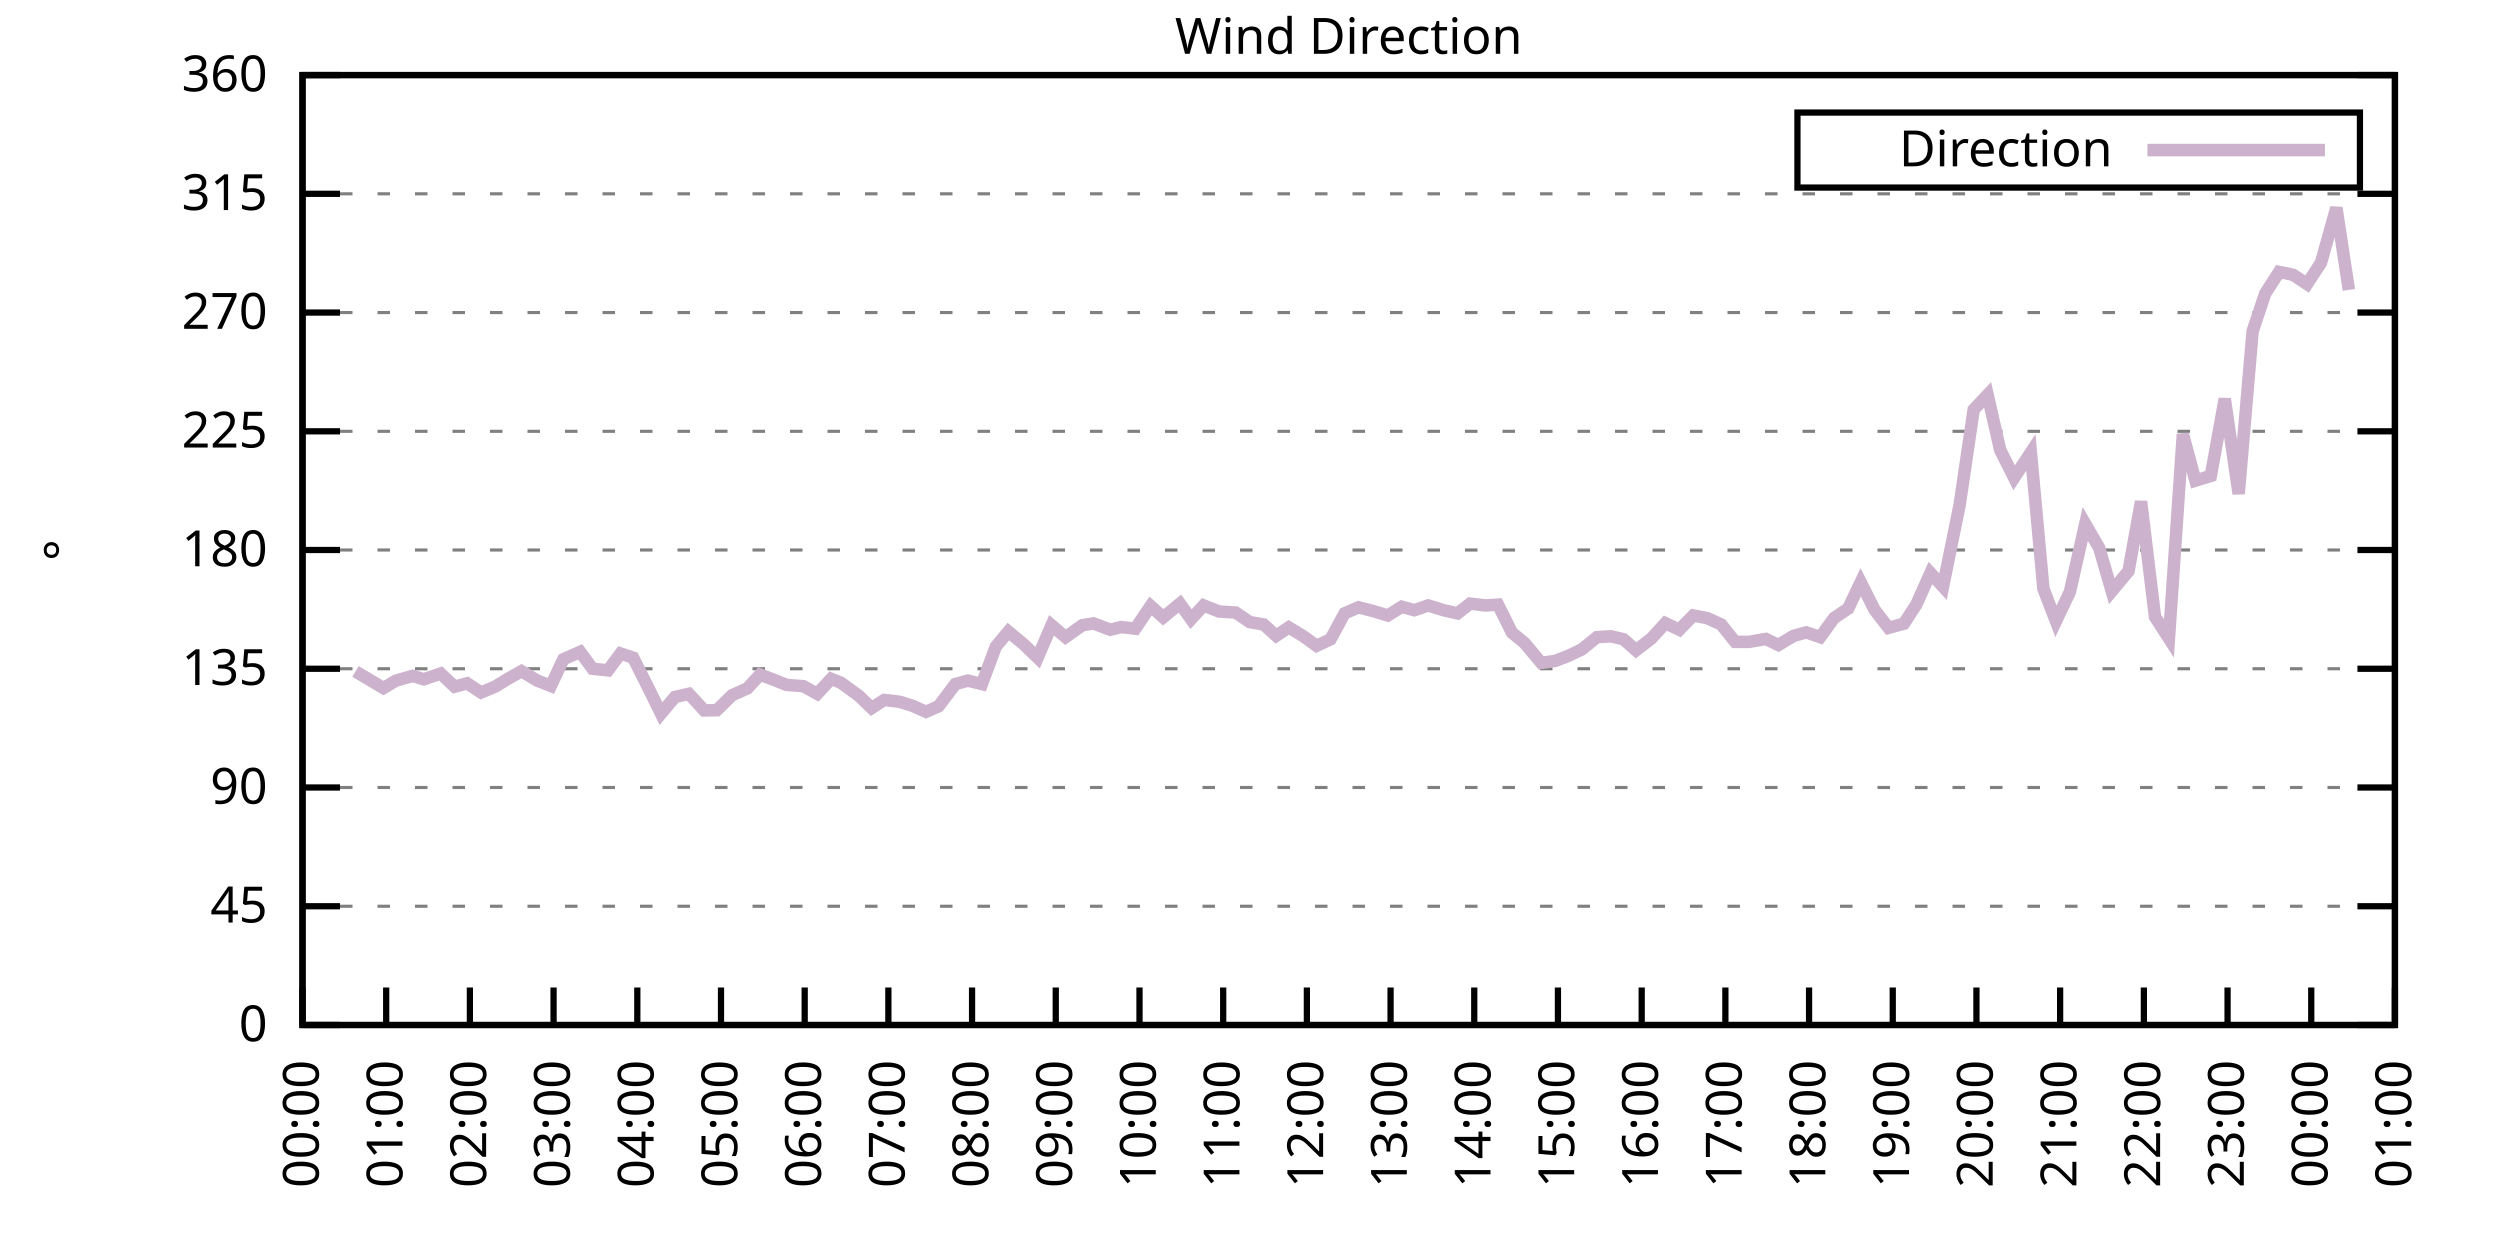
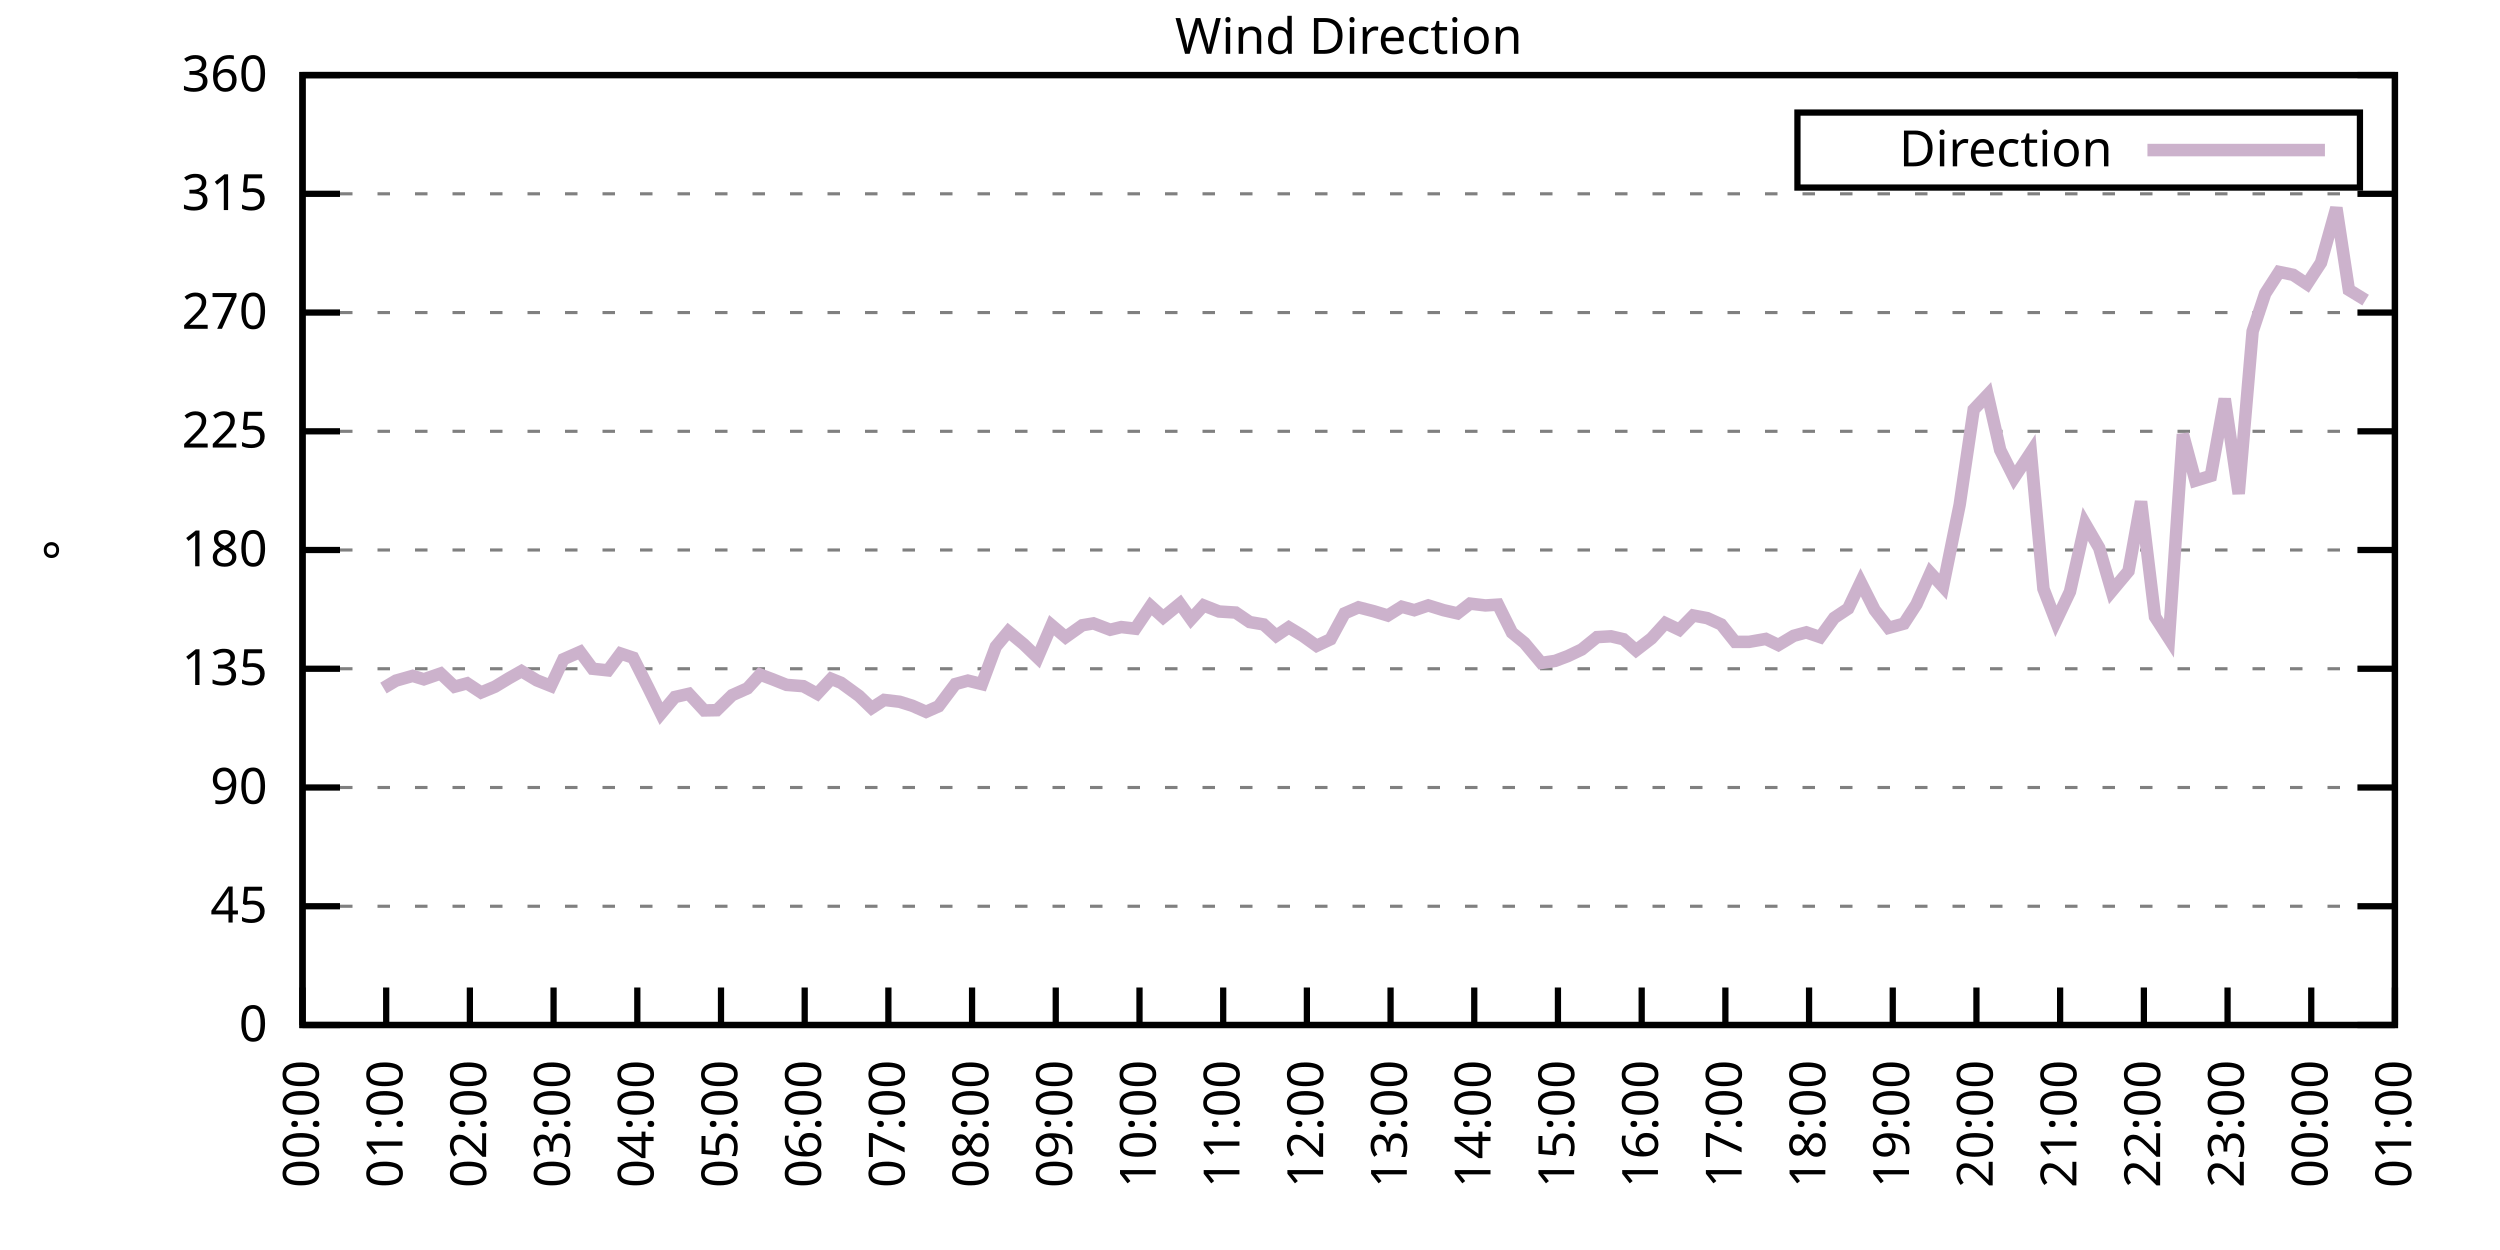
<svg xmlns="http://www.w3.org/2000/svg" xmlns:xlink="http://www.w3.org/1999/xlink" width="400" height="200" viewBox="0 0 400 200">
  <g id="gnuplot_canvas">
    <rect x="0" y="0" width="400" height="200" fill="none" />
    <defs>
      <circle id="gpDot" r="0.5" stroke-width="0.5" stroke="currentColor" />
      <path id="gpPt0" stroke-width="0.333" stroke="currentColor" d="M-1,0 h2 M0,-1 v2" />
      <path id="gpPt1" stroke-width="0.333" stroke="currentColor" d="M-1,-1 L1,1 M1,-1 L-1,1" />
      <path id="gpPt2" stroke-width="0.333" stroke="currentColor" d="M-1,0 L1,0 M0,-1 L0,1 M-1,-1 L1,1 M-1,1 L1,-1" />
      <rect id="gpPt3" stroke-width="0.333" stroke="currentColor" x="-1" y="-1" width="2" height="2" />
      <rect id="gpPt4" stroke-width="0.333" stroke="currentColor" fill="currentColor" x="-1" y="-1" width="2" height="2" />
      <circle id="gpPt5" stroke-width="0.333" stroke="currentColor" cx="0" cy="0" r="1" />
      <use xlink:href="#gpPt5" id="gpPt6" fill="currentColor" stroke="none" />
      <path id="gpPt7" stroke-width="0.333" stroke="currentColor" d="M0,-1.33 L-1.33,0.67 L1.33,0.67 z" />
      <use xlink:href="#gpPt7" id="gpPt8" fill="currentColor" stroke="none" />
      <use xlink:href="#gpPt7" id="gpPt9" stroke="currentColor" transform="rotate(180)" />
      <use xlink:href="#gpPt9" id="gpPt10" fill="currentColor" stroke="none" />
      <use xlink:href="#gpPt3" id="gpPt11" stroke="currentColor" transform="rotate(45)" />
      <use xlink:href="#gpPt11" id="gpPt12" fill="currentColor" stroke="none" />
      <path id="gpPt13" stroke-width="0.333" stroke="currentColor" d="M0,1.330 L1.265,0.411 L0.782,-1.067 L-0.782,-1.076 L-1.265,0.411 z" />
      <use xlink:href="#gpPt13" id="gpPt14" fill="currentColor" stroke="none" />
      <filter id="textbox" filterUnits="objectBoundingBox" x="0" y="0" height="1" width="1">
        <feFlood flood-color="white" flood-opacity="1" result="bgnd" />
        <feComposite in="SourceGraphic" in2="bgnd" operator="atop" />
      </filter>
      <filter id="greybox" filterUnits="objectBoundingBox" x="0" y="0" height="1" width="1">
        <feFlood flood-color="lightgrey" flood-opacity="1" result="grey" />
        <feComposite in="SourceGraphic" in2="grey" operator="atop" />
      </filter>
    </defs>
    <g fill="none" color="white" stroke="currentColor" stroke-width="1.00" stroke-linecap="butt" stroke-linejoin="miter">
</g>
    <g fill="none" color="black" stroke="currentColor" stroke-width="1.00" stroke-linecap="butt" stroke-linejoin="miter">
      <g stroke="none" shape-rendering="crispEdges">
        <polygon fill="rgb(255, 255, 255)" points="48.40,164.00 383.18,164.00 383.18,12.02 48.40,12.02 " />
      </g>
    </g>
    <g fill="none" color="black" stroke="currentColor" stroke-width="1.00" stroke-linecap="butt" stroke-linejoin="miter">
</g>
    <g fill="none" color="black" stroke="black" stroke-width="0.50" stroke-linecap="butt" stroke-linejoin="miter">
</g>
    <g fill="none" color="gray" stroke="currentColor" stroke-width="0.50" stroke-linecap="butt" stroke-linejoin="miter">
      <path stroke="gray" stroke-dasharray="2,4" class="gridline" d="M48.40,164.00 L383.19,164.00  " />
    </g>
    <g fill="none" color="gray" stroke="gray" stroke-width="1.00" stroke-linecap="butt" stroke-linejoin="miter">
</g>
    <g fill="none" color="black" stroke="currentColor" stroke-width="1.00" stroke-linecap="butt" stroke-linejoin="miter">
      <path stroke="black" d="M48.40,164.00 L54.40,164.00 M383.19,164.00 L377.19,164.00  " />
      <g transform="translate(42.80,166.60)" stroke="none" fill="black" font-family="Sans" font-size="8.00" text-anchor="end">
        <text>
          <tspan font-family="Sans"> 0</tspan>
        </text>
      </g>
    </g>
    <g fill="none" color="black" stroke="currentColor" stroke-width="1.00" stroke-linecap="butt" stroke-linejoin="miter">
</g>
    <g fill="none" color="black" stroke="black" stroke-width="0.50" stroke-linecap="butt" stroke-linejoin="miter">
</g>
    <g fill="none" color="gray" stroke="currentColor" stroke-width="0.50" stroke-linecap="butt" stroke-linejoin="miter">
      <path stroke="gray" stroke-dasharray="2,4" class="gridline" d="M48.40,145.00 L383.19,145.00  " />
    </g>
    <g fill="none" color="gray" stroke="gray" stroke-width="1.00" stroke-linecap="butt" stroke-linejoin="miter">
</g>
    <g fill="none" color="black" stroke="currentColor" stroke-width="1.00" stroke-linecap="butt" stroke-linejoin="miter">
      <path stroke="black" d="M48.40,145.00 L54.40,145.00 M383.19,145.00 L377.19,145.00  " />
      <g transform="translate(42.80,147.60)" stroke="none" fill="black" font-family="Sans" font-size="8.00" text-anchor="end">
        <text>
          <tspan font-family="Sans"> 45</tspan>
        </text>
      </g>
    </g>
    <g fill="none" color="black" stroke="currentColor" stroke-width="1.00" stroke-linecap="butt" stroke-linejoin="miter">
</g>
    <g fill="none" color="black" stroke="black" stroke-width="0.50" stroke-linecap="butt" stroke-linejoin="miter">
</g>
    <g fill="none" color="gray" stroke="currentColor" stroke-width="0.50" stroke-linecap="butt" stroke-linejoin="miter">
      <path stroke="gray" stroke-dasharray="2,4" class="gridline" d="M48.40,126.00 L383.19,126.00  " />
    </g>
    <g fill="none" color="gray" stroke="gray" stroke-width="1.00" stroke-linecap="butt" stroke-linejoin="miter">
</g>
    <g fill="none" color="black" stroke="currentColor" stroke-width="1.00" stroke-linecap="butt" stroke-linejoin="miter">
      <path stroke="black" d="M48.40,126.00 L54.40,126.00 M383.19,126.00 L377.19,126.00  " />
      <g transform="translate(42.80,128.60)" stroke="none" fill="black" font-family="Sans" font-size="8.00" text-anchor="end">
        <text>
          <tspan font-family="Sans"> 90</tspan>
        </text>
      </g>
    </g>
    <g fill="none" color="black" stroke="currentColor" stroke-width="1.00" stroke-linecap="butt" stroke-linejoin="miter">
</g>
    <g fill="none" color="black" stroke="black" stroke-width="0.50" stroke-linecap="butt" stroke-linejoin="miter">
</g>
    <g fill="none" color="gray" stroke="currentColor" stroke-width="0.50" stroke-linecap="butt" stroke-linejoin="miter">
      <path stroke="gray" stroke-dasharray="2,4" class="gridline" d="M48.40,107.00 L383.19,107.00  " />
    </g>
    <g fill="none" color="gray" stroke="gray" stroke-width="1.00" stroke-linecap="butt" stroke-linejoin="miter">
</g>
    <g fill="none" color="black" stroke="currentColor" stroke-width="1.00" stroke-linecap="butt" stroke-linejoin="miter">
      <path stroke="black" d="M48.40,107.00 L54.40,107.00 M383.19,107.00 L377.19,107.00  " />
      <g transform="translate(42.80,109.60)" stroke="none" fill="black" font-family="Sans" font-size="8.00" text-anchor="end">
        <text>
          <tspan font-family="Sans"> 135</tspan>
        </text>
      </g>
    </g>
    <g fill="none" color="black" stroke="currentColor" stroke-width="1.00" stroke-linecap="butt" stroke-linejoin="miter">
</g>
    <g fill="none" color="black" stroke="black" stroke-width="0.50" stroke-linecap="butt" stroke-linejoin="miter">
</g>
    <g fill="none" color="gray" stroke="currentColor" stroke-width="0.50" stroke-linecap="butt" stroke-linejoin="miter">
      <path stroke="gray" stroke-dasharray="2,4" class="gridline" d="M48.40,88.00 L383.19,88.00  " />
    </g>
    <g fill="none" color="gray" stroke="gray" stroke-width="1.00" stroke-linecap="butt" stroke-linejoin="miter">
</g>
    <g fill="none" color="black" stroke="currentColor" stroke-width="1.00" stroke-linecap="butt" stroke-linejoin="miter">
      <path stroke="black" d="M48.40,88.00 L54.40,88.00 M383.19,88.00 L377.19,88.00  " />
      <g transform="translate(42.80,90.60)" stroke="none" fill="black" font-family="Sans" font-size="8.00" text-anchor="end">
        <text>
          <tspan font-family="Sans"> 180</tspan>
        </text>
      </g>
    </g>
    <g fill="none" color="black" stroke="currentColor" stroke-width="1.00" stroke-linecap="butt" stroke-linejoin="miter">
</g>
    <g fill="none" color="black" stroke="black" stroke-width="0.50" stroke-linecap="butt" stroke-linejoin="miter">
</g>
    <g fill="none" color="gray" stroke="currentColor" stroke-width="0.50" stroke-linecap="butt" stroke-linejoin="miter">
      <path stroke="gray" stroke-dasharray="2,4" class="gridline" d="M48.40,69.01 L383.19,69.01  " />
    </g>
    <g fill="none" color="gray" stroke="gray" stroke-width="1.00" stroke-linecap="butt" stroke-linejoin="miter">
</g>
    <g fill="none" color="black" stroke="currentColor" stroke-width="1.00" stroke-linecap="butt" stroke-linejoin="miter">
      <path stroke="black" d="M48.40,69.01 L54.40,69.01 M383.19,69.01 L377.19,69.01  " />
      <g transform="translate(42.80,71.61)" stroke="none" fill="black" font-family="Sans" font-size="8.00" text-anchor="end">
        <text>
          <tspan font-family="Sans"> 225</tspan>
        </text>
      </g>
    </g>
    <g fill="none" color="black" stroke="currentColor" stroke-width="1.00" stroke-linecap="butt" stroke-linejoin="miter">
</g>
    <g fill="none" color="black" stroke="black" stroke-width="0.50" stroke-linecap="butt" stroke-linejoin="miter">
</g>
    <g fill="none" color="gray" stroke="currentColor" stroke-width="0.50" stroke-linecap="butt" stroke-linejoin="miter">
      <path stroke="gray" stroke-dasharray="2,4" class="gridline" d="M48.40,50.01 L383.19,50.01  " />
    </g>
    <g fill="none" color="gray" stroke="gray" stroke-width="1.00" stroke-linecap="butt" stroke-linejoin="miter">
</g>
    <g fill="none" color="black" stroke="currentColor" stroke-width="1.00" stroke-linecap="butt" stroke-linejoin="miter">
      <path stroke="black" d="M48.40,50.01 L54.40,50.01 M383.19,50.01 L377.19,50.01  " />
      <g transform="translate(42.80,52.61)" stroke="none" fill="black" font-family="Sans" font-size="8.00" text-anchor="end">
        <text>
          <tspan font-family="Sans"> 270</tspan>
        </text>
      </g>
    </g>
    <g fill="none" color="black" stroke="currentColor" stroke-width="1.00" stroke-linecap="butt" stroke-linejoin="miter">
</g>
    <g fill="none" color="black" stroke="black" stroke-width="0.50" stroke-linecap="butt" stroke-linejoin="miter">
</g>
    <g fill="none" color="gray" stroke="currentColor" stroke-width="0.50" stroke-linecap="butt" stroke-linejoin="miter">
      <path stroke="gray" stroke-dasharray="2,4" class="gridline" d="M48.40,31.01 L383.19,31.01  " />
    </g>
    <g fill="none" color="gray" stroke="gray" stroke-width="1.00" stroke-linecap="butt" stroke-linejoin="miter">
</g>
    <g fill="none" color="black" stroke="currentColor" stroke-width="1.00" stroke-linecap="butt" stroke-linejoin="miter">
      <path stroke="black" d="M48.40,31.01 L54.40,31.01 M383.19,31.01 L377.19,31.01  " />
      <g transform="translate(42.80,33.61)" stroke="none" fill="black" font-family="Sans" font-size="8.00" text-anchor="end">
        <text>
          <tspan font-family="Sans"> 315</tspan>
        </text>
      </g>
    </g>
    <g fill="none" color="black" stroke="currentColor" stroke-width="1.00" stroke-linecap="butt" stroke-linejoin="miter">
</g>
    <g fill="none" color="black" stroke="black" stroke-width="0.50" stroke-linecap="butt" stroke-linejoin="miter">
</g>
    <g fill="none" color="gray" stroke="currentColor" stroke-width="0.50" stroke-linecap="butt" stroke-linejoin="miter">
      <path stroke="gray" stroke-dasharray="2,4" class="gridline" d="M48.40,12.01 L383.19,12.01  " />
    </g>
    <g fill="none" color="gray" stroke="gray" stroke-width="1.00" stroke-linecap="butt" stroke-linejoin="miter">
</g>
    <g fill="none" color="black" stroke="currentColor" stroke-width="1.00" stroke-linecap="butt" stroke-linejoin="miter">
      <path stroke="black" d="M48.40,12.01 L54.40,12.01 M383.19,12.01 L377.19,12.01  " />
      <g transform="translate(42.80,14.61)" stroke="none" fill="black" font-family="Sans" font-size="8.00" text-anchor="end">
        <text>
          <tspan font-family="Sans"> 360</tspan>
        </text>
      </g>
    </g>
    <g fill="none" color="black" stroke="currentColor" stroke-width="1.00" stroke-linecap="butt" stroke-linejoin="miter">
      <path stroke="black" d="M48.40,164.00 L48.40,158.00  " />
      <g transform="translate(51.00,169.60) rotate(270.00)" stroke="none" fill="black" font-family="Sans" font-size="8.00" text-anchor="end">
        <text>
          <tspan font-family="Sans">00:00</tspan>
        </text>
      </g>
    </g>
    <g fill="none" color="black" stroke="currentColor" stroke-width="1.00" stroke-linecap="butt" stroke-linejoin="miter">
      <path stroke="black" d="M61.79,164.00 L61.79,158.00  " />
      <g transform="translate(64.39,169.60) rotate(270.00)" stroke="none" fill="black" font-family="Sans" font-size="8.00" text-anchor="end">
        <text>
          <tspan font-family="Sans">01:00</tspan>
        </text>
      </g>
    </g>
    <g fill="none" color="black" stroke="currentColor" stroke-width="1.00" stroke-linecap="butt" stroke-linejoin="miter">
      <path stroke="black" d="M75.18,164.00 L75.18,158.00  " />
      <g transform="translate(77.78,169.60) rotate(270.00)" stroke="none" fill="black" font-family="Sans" font-size="8.00" text-anchor="end">
        <text>
          <tspan font-family="Sans">02:00</tspan>
        </text>
      </g>
    </g>
    <g fill="none" color="black" stroke="currentColor" stroke-width="1.00" stroke-linecap="butt" stroke-linejoin="miter">
      <path stroke="black" d="M88.57,164.00 L88.57,158.00  " />
      <g transform="translate(91.17,169.60) rotate(270.00)" stroke="none" fill="black" font-family="Sans" font-size="8.00" text-anchor="end">
        <text>
          <tspan font-family="Sans">03:00</tspan>
        </text>
      </g>
    </g>
    <g fill="none" color="black" stroke="currentColor" stroke-width="1.00" stroke-linecap="butt" stroke-linejoin="miter">
      <path stroke="black" d="M101.97,164.00 L101.97,158.00  " />
      <g transform="translate(104.57,169.60) rotate(270.00)" stroke="none" fill="black" font-family="Sans" font-size="8.00" text-anchor="end">
        <text>
          <tspan font-family="Sans">04:00</tspan>
        </text>
      </g>
    </g>
    <g fill="none" color="black" stroke="currentColor" stroke-width="1.00" stroke-linecap="butt" stroke-linejoin="miter">
      <path stroke="black" d="M115.36,164.00 L115.36,158.00  " />
      <g transform="translate(117.96,169.60) rotate(270.00)" stroke="none" fill="black" font-family="Sans" font-size="8.00" text-anchor="end">
        <text>
          <tspan font-family="Sans">05:00</tspan>
        </text>
      </g>
    </g>
    <g fill="none" color="black" stroke="currentColor" stroke-width="1.00" stroke-linecap="butt" stroke-linejoin="miter">
      <path stroke="black" d="M128.75,164.00 L128.75,158.00  " />
      <g transform="translate(131.35,169.60) rotate(270.00)" stroke="none" fill="black" font-family="Sans" font-size="8.00" text-anchor="end">
        <text>
          <tspan font-family="Sans">06:00</tspan>
        </text>
      </g>
    </g>
    <g fill="none" color="black" stroke="currentColor" stroke-width="1.00" stroke-linecap="butt" stroke-linejoin="miter">
      <path stroke="black" d="M142.14,164.00 L142.14,158.00  " />
      <g transform="translate(144.74,169.60) rotate(270.00)" stroke="none" fill="black" font-family="Sans" font-size="8.00" text-anchor="end">
        <text>
          <tspan font-family="Sans">07:00</tspan>
        </text>
      </g>
    </g>
    <g fill="none" color="black" stroke="currentColor" stroke-width="1.00" stroke-linecap="butt" stroke-linejoin="miter">
      <path stroke="black" d="M155.53,164.00 L155.53,158.00  " />
      <g transform="translate(158.13,169.60) rotate(270.00)" stroke="none" fill="black" font-family="Sans" font-size="8.00" text-anchor="end">
        <text>
          <tspan font-family="Sans">08:00</tspan>
        </text>
      </g>
    </g>
    <g fill="none" color="black" stroke="currentColor" stroke-width="1.00" stroke-linecap="butt" stroke-linejoin="miter">
      <path stroke="black" d="M168.92,164.00 L168.92,158.00  " />
      <g transform="translate(171.52,169.60) rotate(270.00)" stroke="none" fill="black" font-family="Sans" font-size="8.00" text-anchor="end">
        <text>
          <tspan font-family="Sans">09:00</tspan>
        </text>
      </g>
    </g>
    <g fill="none" color="black" stroke="currentColor" stroke-width="1.00" stroke-linecap="butt" stroke-linejoin="miter">
      <path stroke="black" d="M182.32,164.00 L182.32,158.00  " />
      <g transform="translate(184.92,169.60) rotate(270.00)" stroke="none" fill="black" font-family="Sans" font-size="8.00" text-anchor="end">
        <text>
          <tspan font-family="Sans">10:00</tspan>
        </text>
      </g>
    </g>
    <g fill="none" color="black" stroke="currentColor" stroke-width="1.00" stroke-linecap="butt" stroke-linejoin="miter">
      <path stroke="black" d="M195.71,164.00 L195.71,158.00  " />
      <g transform="translate(198.31,169.60) rotate(270.00)" stroke="none" fill="black" font-family="Sans" font-size="8.00" text-anchor="end">
        <text>
          <tspan font-family="Sans">11:00</tspan>
        </text>
      </g>
    </g>
    <g fill="none" color="black" stroke="currentColor" stroke-width="1.00" stroke-linecap="butt" stroke-linejoin="miter">
      <path stroke="black" d="M209.10,164.00 L209.10,158.00  " />
      <g transform="translate(211.70,169.60) rotate(270.00)" stroke="none" fill="black" font-family="Sans" font-size="8.00" text-anchor="end">
        <text>
          <tspan font-family="Sans">12:00</tspan>
        </text>
      </g>
    </g>
    <g fill="none" color="black" stroke="currentColor" stroke-width="1.00" stroke-linecap="butt" stroke-linejoin="miter">
      <path stroke="black" d="M222.49,164.00 L222.49,158.00  " />
      <g transform="translate(225.09,169.60) rotate(270.00)" stroke="none" fill="black" font-family="Sans" font-size="8.00" text-anchor="end">
        <text>
          <tspan font-family="Sans">13:00</tspan>
        </text>
      </g>
    </g>
    <g fill="none" color="black" stroke="currentColor" stroke-width="1.00" stroke-linecap="butt" stroke-linejoin="miter">
      <path stroke="black" d="M235.88,164.00 L235.88,158.00  " />
      <g transform="translate(238.48,169.60) rotate(270.00)" stroke="none" fill="black" font-family="Sans" font-size="8.00" text-anchor="end">
        <text>
          <tspan font-family="Sans">14:00</tspan>
        </text>
      </g>
    </g>
    <g fill="none" color="black" stroke="currentColor" stroke-width="1.00" stroke-linecap="butt" stroke-linejoin="miter">
      <path stroke="black" d="M249.27,164.00 L249.27,158.00  " />
      <g transform="translate(251.87,169.60) rotate(270.00)" stroke="none" fill="black" font-family="Sans" font-size="8.00" text-anchor="end">
        <text>
          <tspan font-family="Sans">15:00</tspan>
        </text>
      </g>
    </g>
    <g fill="none" color="black" stroke="currentColor" stroke-width="1.00" stroke-linecap="butt" stroke-linejoin="miter">
      <path stroke="black" d="M262.67,164.00 L262.67,158.00  " />
      <g transform="translate(265.27,169.60) rotate(270.00)" stroke="none" fill="black" font-family="Sans" font-size="8.00" text-anchor="end">
        <text>
          <tspan font-family="Sans">16:00</tspan>
        </text>
      </g>
    </g>
    <g fill="none" color="black" stroke="currentColor" stroke-width="1.00" stroke-linecap="butt" stroke-linejoin="miter">
      <path stroke="black" d="M276.06,164.00 L276.06,158.00  " />
      <g transform="translate(278.66,169.60) rotate(270.00)" stroke="none" fill="black" font-family="Sans" font-size="8.00" text-anchor="end">
        <text>
          <tspan font-family="Sans">17:00</tspan>
        </text>
      </g>
    </g>
    <g fill="none" color="black" stroke="currentColor" stroke-width="1.00" stroke-linecap="butt" stroke-linejoin="miter">
      <path stroke="black" d="M289.45,164.00 L289.45,158.00  " />
      <g transform="translate(292.05,169.60) rotate(270.00)" stroke="none" fill="black" font-family="Sans" font-size="8.00" text-anchor="end">
        <text>
          <tspan font-family="Sans">18:00</tspan>
        </text>
      </g>
    </g>
    <g fill="none" color="black" stroke="currentColor" stroke-width="1.00" stroke-linecap="butt" stroke-linejoin="miter">
      <path stroke="black" d="M302.84,164.00 L302.84,158.00  " />
      <g transform="translate(305.44,169.60) rotate(270.00)" stroke="none" fill="black" font-family="Sans" font-size="8.00" text-anchor="end">
        <text>
          <tspan font-family="Sans">19:00</tspan>
        </text>
      </g>
    </g>
    <g fill="none" color="black" stroke="currentColor" stroke-width="1.00" stroke-linecap="butt" stroke-linejoin="miter">
      <path stroke="black" d="M316.23,164.00 L316.23,158.00  " />
      <g transform="translate(318.83,169.60) rotate(270.00)" stroke="none" fill="black" font-family="Sans" font-size="8.00" text-anchor="end">
        <text>
          <tspan font-family="Sans">20:00</tspan>
        </text>
      </g>
    </g>
    <g fill="none" color="black" stroke="currentColor" stroke-width="1.00" stroke-linecap="butt" stroke-linejoin="miter">
      <path stroke="black" d="M329.62,164.00 L329.62,158.00  " />
      <g transform="translate(332.22,169.60) rotate(270.00)" stroke="none" fill="black" font-family="Sans" font-size="8.00" text-anchor="end">
        <text>
          <tspan font-family="Sans">21:00</tspan>
        </text>
      </g>
    </g>
    <g fill="none" color="black" stroke="currentColor" stroke-width="1.00" stroke-linecap="butt" stroke-linejoin="miter">
      <path stroke="black" d="M343.02,164.00 L343.02,158.00  " />
      <g transform="translate(345.62,169.60) rotate(270.00)" stroke="none" fill="black" font-family="Sans" font-size="8.00" text-anchor="end">
        <text>
          <tspan font-family="Sans">22:00</tspan>
        </text>
      </g>
    </g>
    <g fill="none" color="black" stroke="currentColor" stroke-width="1.00" stroke-linecap="butt" stroke-linejoin="miter">
      <path stroke="black" d="M356.41,164.00 L356.41,158.00  " />
      <g transform="translate(359.01,169.60) rotate(270.00)" stroke="none" fill="black" font-family="Sans" font-size="8.00" text-anchor="end">
        <text>
          <tspan font-family="Sans">23:00</tspan>
        </text>
      </g>
    </g>
    <g fill="none" color="black" stroke="currentColor" stroke-width="1.00" stroke-linecap="butt" stroke-linejoin="miter">
      <path stroke="black" d="M369.80,164.00 L369.80,158.00  " />
      <g transform="translate(372.40,169.60) rotate(270.00)" stroke="none" fill="black" font-family="Sans" font-size="8.00" text-anchor="end">
        <text>
          <tspan font-family="Sans">00:00</tspan>
        </text>
      </g>
    </g>
    <g fill="none" color="black" stroke="currentColor" stroke-width="1.00" stroke-linecap="butt" stroke-linejoin="miter">
      <path stroke="black" d="M383.19,164.00 L383.19,158.00  " />
      <g transform="translate(385.79,169.60) rotate(270.00)" stroke="none" fill="black" font-family="Sans" font-size="8.00" text-anchor="end">
        <text>
          <tspan font-family="Sans">01:00</tspan>
        </text>
      </g>
    </g>
    <g fill="none" color="black" stroke="currentColor" stroke-width="1.00" stroke-linecap="butt" stroke-linejoin="miter">
</g>
    <g fill="none" color="black" stroke="currentColor" stroke-width="1.00" stroke-linecap="butt" stroke-linejoin="miter">
      <path stroke="black" d="M48.40,12.01 L48.40,164.00 L383.19,164.00 L383.19,12.01 L48.40,12.01 Z  " />
    </g>
    <g fill="none" color="black" stroke="currentColor" stroke-width="1.00" stroke-linecap="butt" stroke-linejoin="miter">
</g>
    <g fill="none" color="black" stroke="currentColor" stroke-width="1.00" stroke-linecap="butt" stroke-linejoin="miter">
      <path stroke="black" d="M287.59,30.01 L287.59,18.01 L377.59,18.01 L377.59,30.01 L287.59,30.01 Z  " />
    </g>
    <g id="Wind_direction_plot_1">
      <g fill="none" color="white" stroke="black" stroke-width="2.00" stroke-linecap="butt" stroke-linejoin="miter">
</g>
      <g fill="none" color="black" stroke="currentColor" stroke-width="2.00" stroke-linecap="butt" stroke-linejoin="miter">
        <g transform="translate(337.99,26.61)" stroke="none" fill="black" font-family="Sans" font-size="8.00" text-anchor="end">
          <text>
            <tspan font-family="Sans">Direction</tspan>
          </text>
        </g>
      </g>
      <g fill="none" color="black" stroke="currentColor" stroke-width="2.00" stroke-linecap="butt" stroke-linejoin="miter">
-         <path stroke="rgb(204, 178, 204)" d="M343.59,24.01 L371.99,24.01 M56.88,107.43 L61.35,110.09 L63.35,108.90 L66.03,108.14 L67.82,108.69 L70.50,107.76   L72.73,109.87 L74.74,109.33 L76.97,110.80 L79.20,109.87 L81.43,108.52 L83.44,107.38 L85.90,108.86 L88.13,109.75   L90.14,105.48 L92.82,104.30 L94.82,107.00 L97.28,107.26 L99.29,104.56 L101.30,105.23 L103.75,110.09 L105.76,114.18   L107.99,111.52 L110.22,111.01 L112.68,113.67 L114.69,113.63 L117.14,111.23 L119.60,110.13 L121.61,107.93 L123.62,108.69   L125.85,109.58 L128.53,109.79 L130.76,111.01 L132.99,108.61 L134.55,109.24 L137.45,111.35 L139.46,113.29 L141.47,111.99   L143.93,112.28 L145.94,112.91 L148.17,113.89 L150.18,113.00 L152.85,109.45 L154.86,108.90 L157.10,109.45 L159.33,103.46   L161.34,101.05 L163.79,103.08 L166.02,105.23 L168.25,100.04 L170.49,101.94 L173.17,100.04 L174.95,99.74 L177.63,100.76   L179.41,100.33 L181.65,100.59 L184.10,96.96 L186.11,98.77 L188.79,96.58 L190.57,99.07 L192.58,96.87 L195.04,97.84   L197.72,98.01 L199.95,99.53 L202.18,99.91 L204.19,101.73 L206.20,100.38 L208.43,101.73 L210.66,103.33 L212.89,102.28   L215.13,98.14 L217.36,97.17 L219.81,97.80 L222.04,98.48 L224.28,97.08 L226.29,97.63 L228.52,96.87 L230.97,97.63   L233.20,98.14 L235.21,96.58 L237.67,96.87 L239.68,96.74 L241.91,101.22 L243.92,102.87 L246.60,106.07 L248.83,105.74   L250.84,104.98 L253.07,103.92 L255.52,101.94 L257.76,101.81 L259.76,102.28 L261.77,104.05 L264.23,102.15 L266.46,99.70   L268.69,100.76 L270.92,98.48 L273.16,98.90 L275.39,99.91 L277.62,102.70 L279.85,102.70 L282.53,102.23 L284.54,103.20   L286.99,101.73 L289.00,101.18 L291.23,101.94 L293.47,98.86 L295.70,97.38 L297.71,93.16 L299.94,97.59 L302.17,100.46   L304.63,99.78 L306.63,96.70 L308.87,91.68 L310.88,93.87 L313.55,80.74 L315.79,65.54 L318.02,63.18 L320.03,72.00   L322.26,76.44 L324.94,72.38 L326.95,94.21 L328.95,99.40 L331.19,94.68 L333.64,83.83 L335.87,87.67 L337.88,94.59   L340.56,91.38 L342.57,80.24 L344.80,98.69 L347.03,102.15 L349.26,69.47 L351.27,76.90 L353.73,76.14 L355.96,63.81   L358.19,79.01 L360.42,53.01 L362.43,46.97 L364.66,43.51 L366.90,43.97 L369.13,45.45 L371.36,42.03 L373.82,33.25   L375.82,46.38  " />
+         <path stroke="rgb(204, 178, 204)" d="M343.59,24.01 L371.99,24.01 M61.35,110.09 L63.35,108.90 L66.03,108.14 L67.82,108.69 L70.50,107.76 L72.73,109.87   L74.74,109.33 L76.97,110.80 L79.20,109.87 L81.43,108.52 L83.44,107.38 L85.90,108.86 L88.13,109.75 L90.14,105.48   L92.82,104.30 L94.82,107.00 L97.28,107.26 L99.29,104.56 L101.30,105.23 L103.75,110.09 L105.76,114.18 L107.99,111.52   L110.22,111.01 L112.68,113.67 L114.69,113.63 L117.14,111.23 L119.60,110.13 L121.61,107.93 L123.62,108.69 L125.85,109.58   L128.53,109.79 L130.76,111.01 L132.99,108.61 L134.55,109.24 L137.45,111.35 L139.46,113.29 L141.47,111.99 L143.93,112.28   L145.94,112.91 L148.17,113.89 L150.18,113.00 L152.85,109.45 L154.86,108.90 L157.10,109.45 L159.33,103.46 L161.34,101.05   L163.79,103.08 L166.02,105.23 L168.25,100.04 L170.49,101.94 L173.17,100.04 L174.95,99.74 L177.63,100.76 L179.41,100.33   L181.65,100.59 L184.10,96.96 L186.11,98.77 L188.79,96.58 L190.57,99.07 L192.58,96.87 L195.04,97.84 L197.72,98.01   L199.95,99.53 L202.18,99.91 L204.19,101.73 L206.20,100.38 L208.43,101.73 L210.66,103.33 L212.89,102.28 L215.13,98.14   L217.36,97.17 L219.81,97.80 L222.04,98.48 L224.28,97.08 L226.29,97.63 L228.52,96.87 L230.97,97.63 L233.20,98.14   L235.21,96.58 L237.67,96.87 L239.68,96.74 L241.91,101.22 L243.92,102.87 L246.60,106.07 L248.83,105.74 L250.84,104.98   L253.07,103.92 L255.52,101.94 L257.76,101.81 L259.76,102.28 L261.77,104.05 L264.23,102.15 L266.46,99.70 L268.69,100.76   L270.92,98.48 L273.16,98.90 L275.39,99.91 L277.62,102.70 L279.85,102.70 L282.53,102.23 L284.54,103.20 L286.99,101.73   L289.00,101.18 L291.23,101.94 L293.47,98.86 L295.70,97.38 L297.71,93.16 L299.94,97.59 L302.17,100.46 L304.63,99.78   L306.63,96.70 L308.87,91.68 L310.88,93.87 L313.55,80.74 L315.79,65.54 L318.02,63.18 L320.03,72.00 L322.26,76.44   L324.94,72.38 L326.95,94.21 L328.95,99.40 L331.19,94.68 L333.64,83.83 L335.87,87.67 L337.88,94.59 L340.56,91.38   L342.57,80.24 L344.80,98.69 L347.03,102.15 L349.26,69.47 L351.27,76.90 L353.73,76.14 L355.96,63.81 L358.19,79.01   L360.42,53.01 L362.43,46.97 L364.66,43.51 L366.90,43.97 L369.13,45.45 L371.36,42.03 L373.82,33.25 L375.82,46.38   L378.50,48.02  " />
      </g>
    </g>
    <g fill="none" color="black" stroke="currentColor" stroke-width="2.00" stroke-linecap="butt" stroke-linejoin="miter">
</g>
    <g fill="none" color="black" stroke="black" stroke-width="1.00" stroke-linecap="butt" stroke-linejoin="miter">
</g>
    <g fill="none" color="black" stroke="currentColor" stroke-width="1.00" stroke-linecap="butt" stroke-linejoin="miter">
      <path stroke="black" d="M48.40,12.01 L48.40,164.00 L383.19,164.00 L383.19,12.01 L48.40,12.01 Z  " />
      <g transform="translate(12.80,88.01) rotate(270.00)" stroke="none" fill="black" font-family="Sans" font-size="8.00" text-anchor="middle">
        <text>
          <tspan font-family="Sans">°</tspan>
        </text>
      </g>
    </g>
    <g fill="none" color="black" stroke="currentColor" stroke-width="1.00" stroke-linecap="butt" stroke-linejoin="miter">
</g>
    <g fill="none" color="black" stroke="currentColor" stroke-width="1.00" stroke-linecap="butt" stroke-linejoin="miter">
      <g transform="translate(215.79,8.61)" stroke="none" fill="black" font-family="Sans" font-size="8.00" text-anchor="middle">
        <text>
          <tspan font-family="Sans">Wind Direction</tspan>
        </text>
      </g>
    </g>
    <g fill="none" color="black" stroke="currentColor" stroke-width="1.00" stroke-linecap="butt" stroke-linejoin="miter">
</g>
  </g>
</svg>
